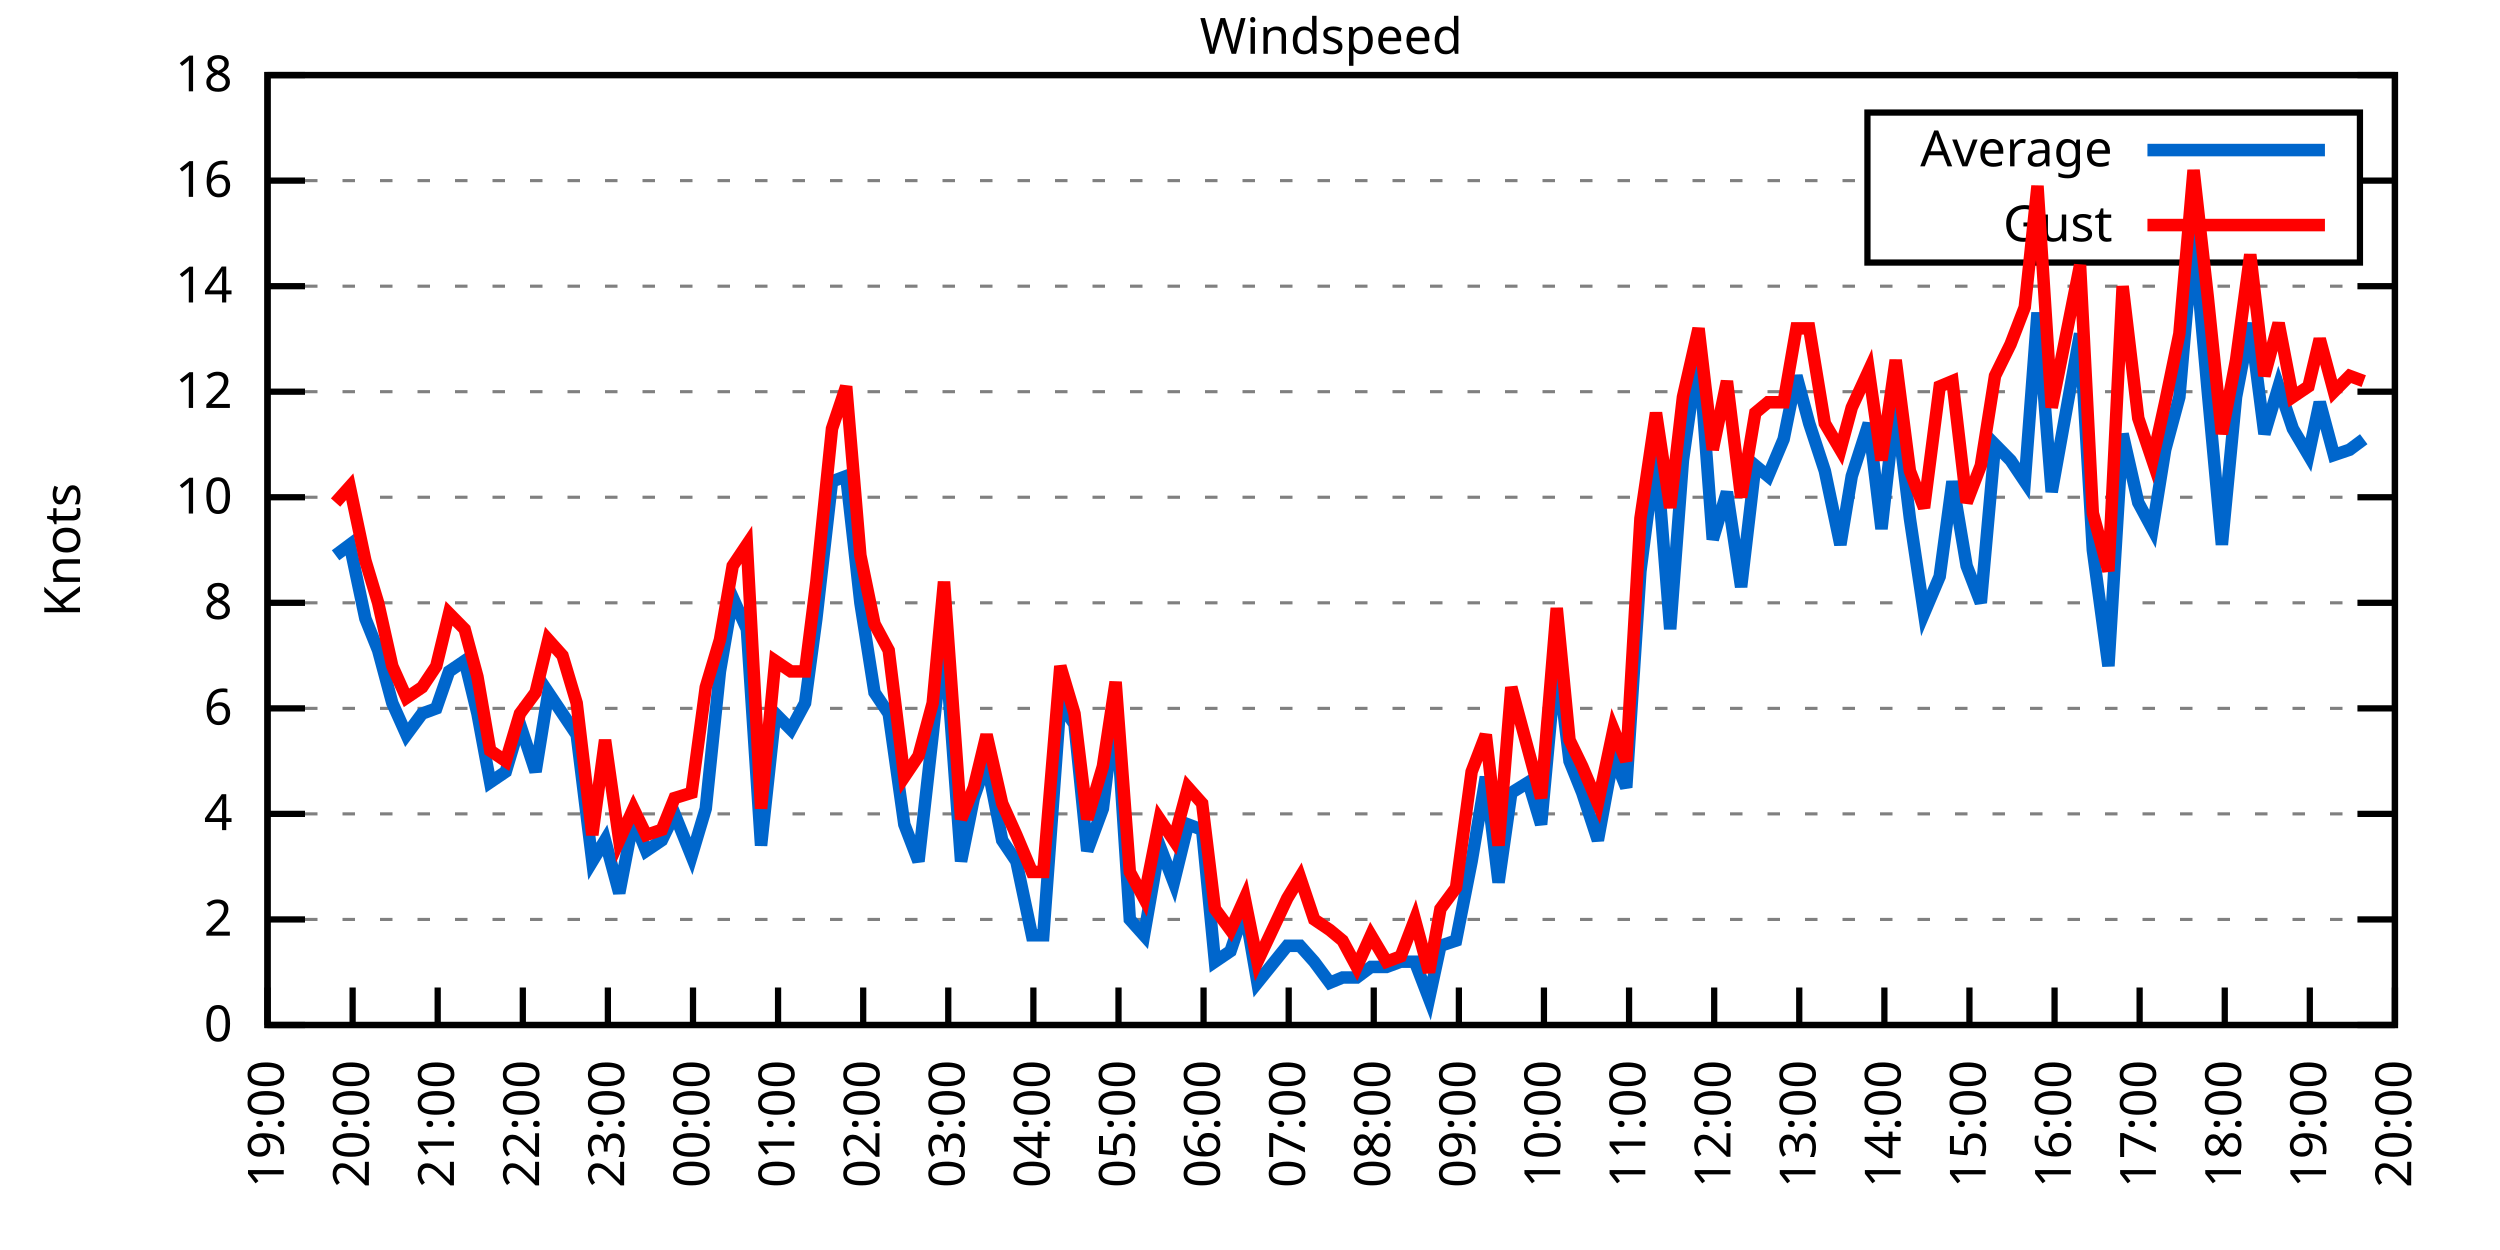
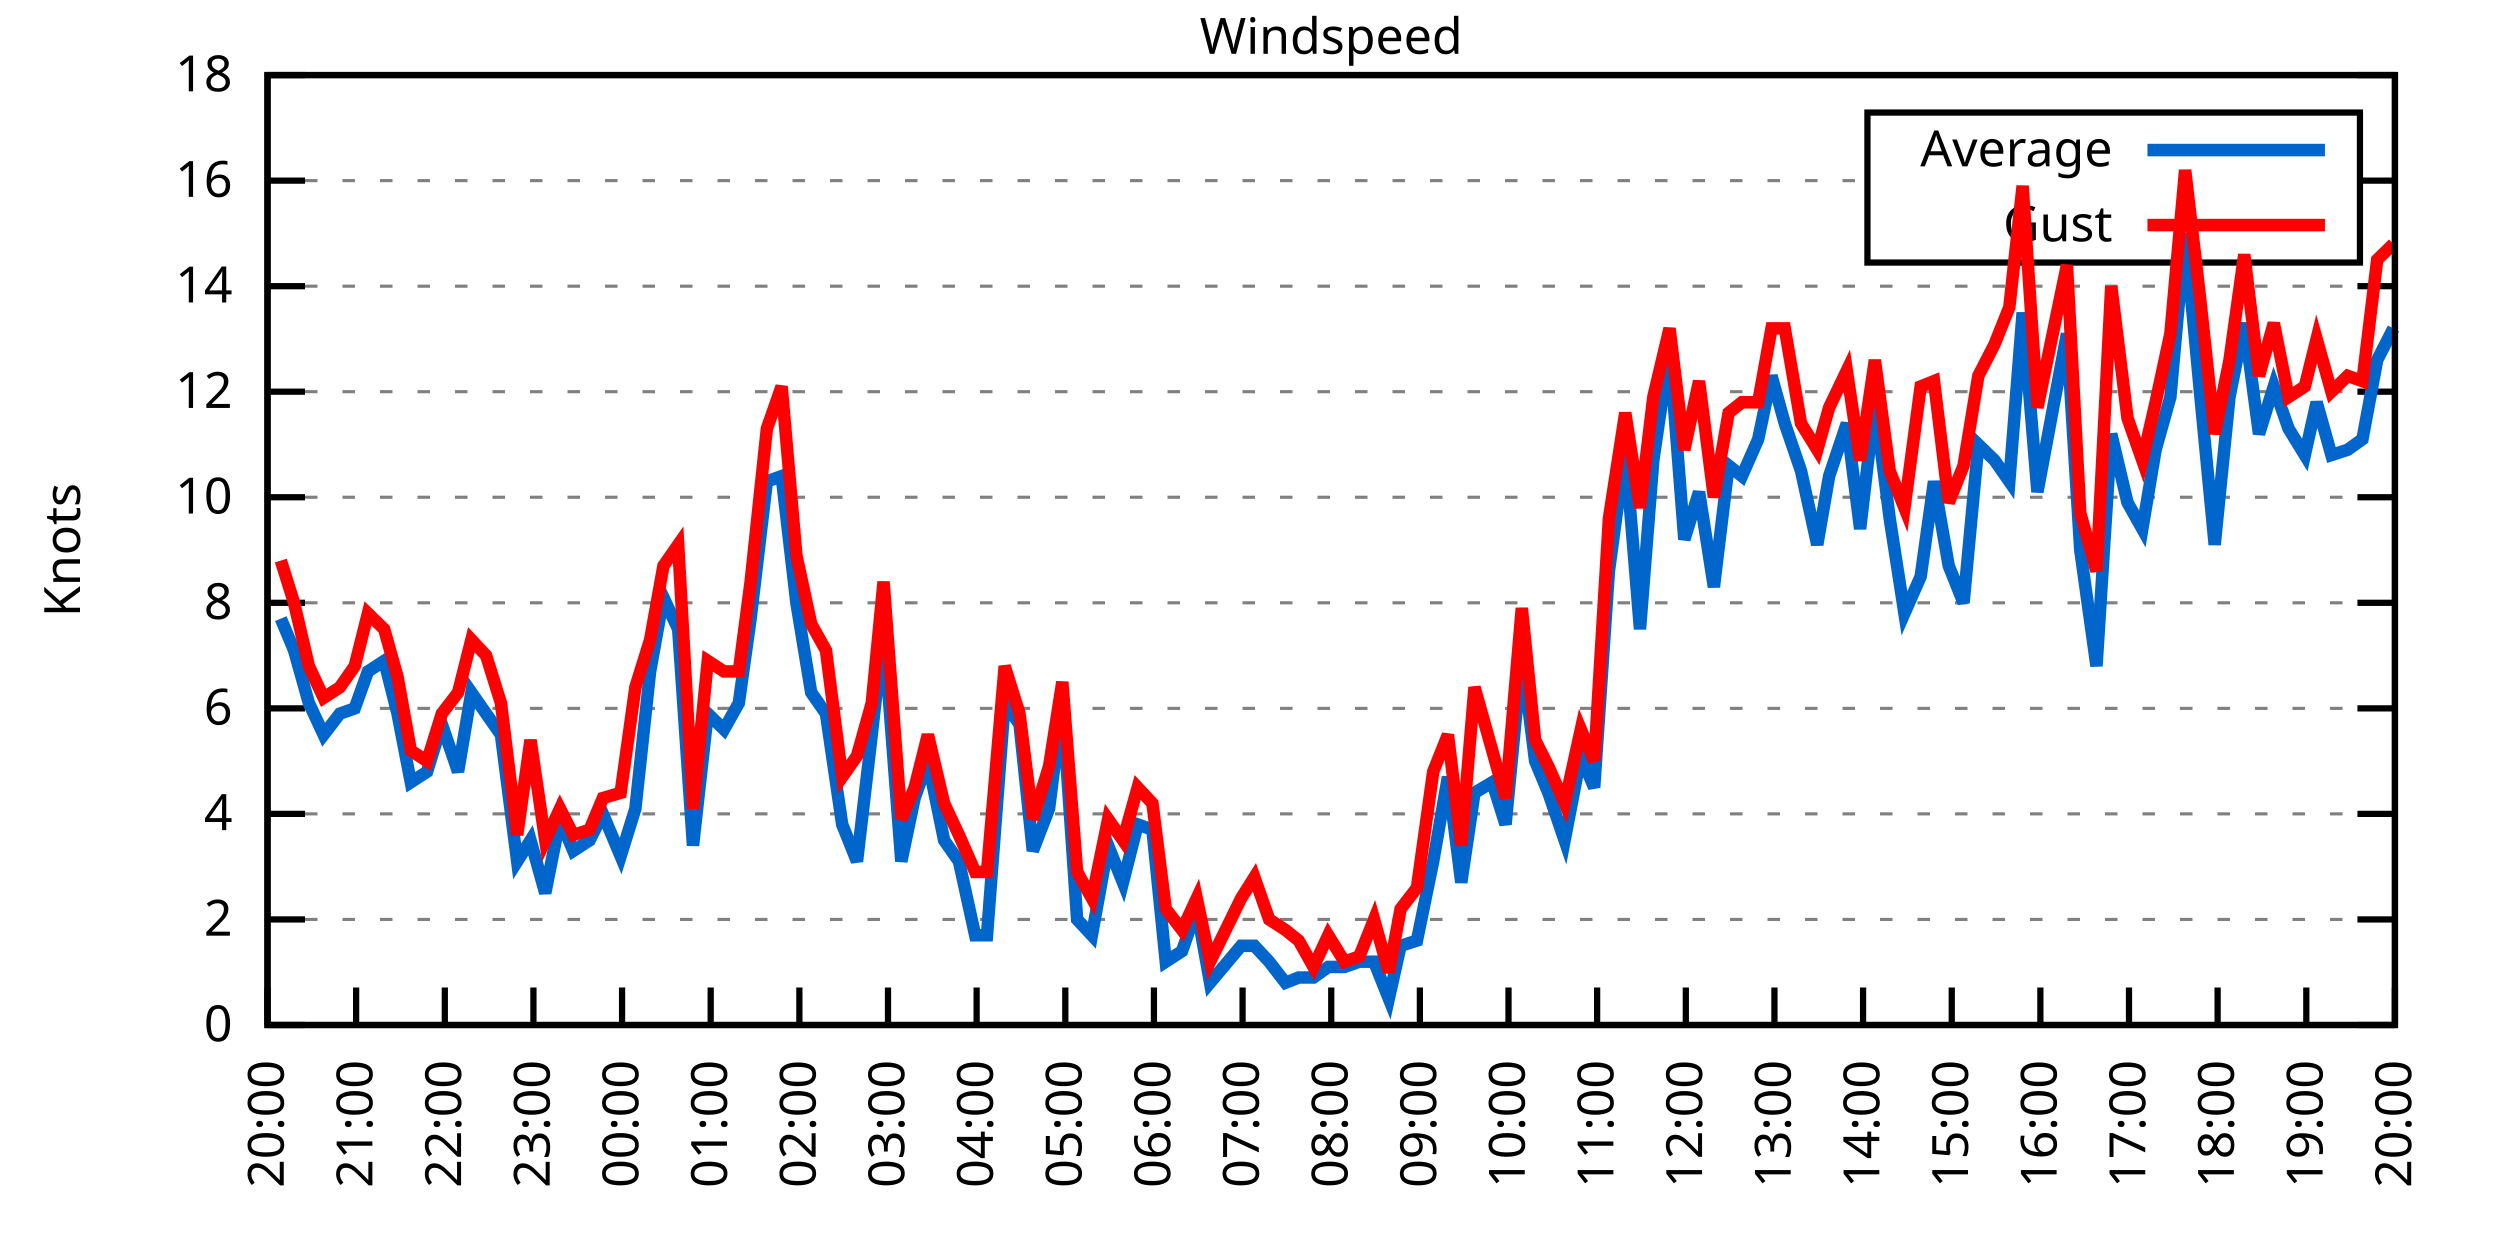
<svg xmlns="http://www.w3.org/2000/svg" xmlns:xlink="http://www.w3.org/1999/xlink" width="400" height="200" viewBox="0 0 400 200">
  <g id="gnuplot_canvas">
    <rect x="0" y="0" width="400" height="200" fill="none" />
    <defs>
      <circle id="gpDot" r="0.5" stroke-width="0.5" stroke="currentColor" />
      <path id="gpPt0" stroke-width="0.333" stroke="currentColor" d="M-1,0 h2 M0,-1 v2" />
      <path id="gpPt1" stroke-width="0.333" stroke="currentColor" d="M-1,-1 L1,1 M1,-1 L-1,1" />
      <path id="gpPt2" stroke-width="0.333" stroke="currentColor" d="M-1,0 L1,0 M0,-1 L0,1 M-1,-1 L1,1 M-1,1 L1,-1" />
      <rect id="gpPt3" stroke-width="0.333" stroke="currentColor" x="-1" y="-1" width="2" height="2" />
      <rect id="gpPt4" stroke-width="0.333" stroke="currentColor" fill="currentColor" x="-1" y="-1" width="2" height="2" />
      <circle id="gpPt5" stroke-width="0.333" stroke="currentColor" cx="0" cy="0" r="1" />
      <use xlink:href="#gpPt5" id="gpPt6" fill="currentColor" stroke="none" />
      <path id="gpPt7" stroke-width="0.333" stroke="currentColor" d="M0,-1.33 L-1.33,0.67 L1.33,0.67 z" />
      <use xlink:href="#gpPt7" id="gpPt8" fill="currentColor" stroke="none" />
      <use xlink:href="#gpPt7" id="gpPt9" stroke="currentColor" transform="rotate(180)" />
      <use xlink:href="#gpPt9" id="gpPt10" fill="currentColor" stroke="none" />
      <use xlink:href="#gpPt3" id="gpPt11" stroke="currentColor" transform="rotate(45)" />
      <use xlink:href="#gpPt11" id="gpPt12" fill="currentColor" stroke="none" />
      <path id="gpPt13" stroke-width="0.333" stroke="currentColor" d="M0,1.330 L1.265,0.411 L0.782,-1.067 L-0.782,-1.076 L-1.265,0.411 z" />
      <use xlink:href="#gpPt13" id="gpPt14" fill="currentColor" stroke="none" />
      <filter id="textbox" filterUnits="objectBoundingBox" x="0" y="0" height="1" width="1">
        <feFlood flood-color="white" flood-opacity="1" result="bgnd" />
        <feComposite in="SourceGraphic" in2="bgnd" operator="atop" />
      </filter>
      <filter id="greybox" filterUnits="objectBoundingBox" x="0" y="0" height="1" width="1">
        <feFlood flood-color="lightgrey" flood-opacity="1" result="grey" />
        <feComposite in="SourceGraphic" in2="grey" operator="atop" />
      </filter>
    </defs>
    <g fill="none" color="white" stroke="currentColor" stroke-width="1.00" stroke-linecap="butt" stroke-linejoin="miter">
</g>
    <g fill="none" color="black" stroke="currentColor" stroke-width="1.00" stroke-linecap="butt" stroke-linejoin="miter">
      <g stroke="none" shape-rendering="crispEdges">
        <polygon fill="rgb(255, 255, 255)" points="42.80,164.00 383.18,164.00 383.18,12.02 42.80,12.02 " />
      </g>
    </g>
    <g fill="none" color="black" stroke="currentColor" stroke-width="1.00" stroke-linecap="butt" stroke-linejoin="miter">
</g>
    <g fill="none" color="black" stroke="black" stroke-width="0.50" stroke-linecap="butt" stroke-linejoin="miter">
</g>
    <g fill="none" color="gray" stroke="currentColor" stroke-width="0.50" stroke-linecap="butt" stroke-linejoin="miter">
      <path stroke="gray" stroke-dasharray="2,4" class="gridline" d="M42.80,164.00 L383.19,164.00  " />
    </g>
    <g fill="none" color="gray" stroke="gray" stroke-width="1.00" stroke-linecap="butt" stroke-linejoin="miter">
</g>
    <g fill="none" color="black" stroke="currentColor" stroke-width="1.00" stroke-linecap="butt" stroke-linejoin="miter">
      <path stroke="black" d="M42.80,164.00 L48.80,164.00 M383.19,164.00 L377.19,164.00  " />
      <g transform="translate(37.20,166.60)" stroke="none" fill="black" font-family="Sans" font-size="8.00" text-anchor="end">
        <text>
          <tspan font-family="Sans"> 0</tspan>
        </text>
      </g>
    </g>
    <g fill="none" color="black" stroke="currentColor" stroke-width="1.00" stroke-linecap="butt" stroke-linejoin="miter">
</g>
    <g fill="none" color="black" stroke="black" stroke-width="0.50" stroke-linecap="butt" stroke-linejoin="miter">
</g>
    <g fill="none" color="gray" stroke="currentColor" stroke-width="0.50" stroke-linecap="butt" stroke-linejoin="miter">
      <path stroke="gray" stroke-dasharray="2,4" class="gridline" d="M42.80,147.11 L383.19,147.11  " />
    </g>
    <g fill="none" color="gray" stroke="gray" stroke-width="1.00" stroke-linecap="butt" stroke-linejoin="miter">
</g>
    <g fill="none" color="black" stroke="currentColor" stroke-width="1.00" stroke-linecap="butt" stroke-linejoin="miter">
      <path stroke="black" d="M42.80,147.11 L48.80,147.11 M383.19,147.11 L377.19,147.11  " />
      <g transform="translate(37.20,149.71)" stroke="none" fill="black" font-family="Sans" font-size="8.00" text-anchor="end">
        <text>
          <tspan font-family="Sans"> 2</tspan>
        </text>
      </g>
    </g>
    <g fill="none" color="black" stroke="currentColor" stroke-width="1.00" stroke-linecap="butt" stroke-linejoin="miter">
</g>
    <g fill="none" color="black" stroke="black" stroke-width="0.50" stroke-linecap="butt" stroke-linejoin="miter">
</g>
    <g fill="none" color="gray" stroke="currentColor" stroke-width="0.50" stroke-linecap="butt" stroke-linejoin="miter">
      <path stroke="gray" stroke-dasharray="2,4" class="gridline" d="M42.80,130.22 L383.19,130.22  " />
    </g>
    <g fill="none" color="gray" stroke="gray" stroke-width="1.00" stroke-linecap="butt" stroke-linejoin="miter">
</g>
    <g fill="none" color="black" stroke="currentColor" stroke-width="1.00" stroke-linecap="butt" stroke-linejoin="miter">
      <path stroke="black" d="M42.80,130.22 L48.80,130.22 M383.19,130.22 L377.19,130.22  " />
      <g transform="translate(37.20,132.82)" stroke="none" fill="black" font-family="Sans" font-size="8.00" text-anchor="end">
        <text>
          <tspan font-family="Sans"> 4</tspan>
        </text>
      </g>
    </g>
    <g fill="none" color="black" stroke="currentColor" stroke-width="1.00" stroke-linecap="butt" stroke-linejoin="miter">
</g>
    <g fill="none" color="black" stroke="black" stroke-width="0.50" stroke-linecap="butt" stroke-linejoin="miter">
</g>
    <g fill="none" color="gray" stroke="currentColor" stroke-width="0.50" stroke-linecap="butt" stroke-linejoin="miter">
      <path stroke="gray" stroke-dasharray="2,4" class="gridline" d="M42.80,113.34 L383.19,113.34  " />
    </g>
    <g fill="none" color="gray" stroke="gray" stroke-width="1.00" stroke-linecap="butt" stroke-linejoin="miter">
</g>
    <g fill="none" color="black" stroke="currentColor" stroke-width="1.00" stroke-linecap="butt" stroke-linejoin="miter">
      <path stroke="black" d="M42.80,113.34 L48.80,113.34 M383.19,113.34 L377.19,113.34  " />
      <g transform="translate(37.20,115.94)" stroke="none" fill="black" font-family="Sans" font-size="8.00" text-anchor="end">
        <text>
          <tspan font-family="Sans"> 6</tspan>
        </text>
      </g>
    </g>
    <g fill="none" color="black" stroke="currentColor" stroke-width="1.00" stroke-linecap="butt" stroke-linejoin="miter">
</g>
    <g fill="none" color="black" stroke="black" stroke-width="0.50" stroke-linecap="butt" stroke-linejoin="miter">
</g>
    <g fill="none" color="gray" stroke="currentColor" stroke-width="0.50" stroke-linecap="butt" stroke-linejoin="miter">
      <path stroke="gray" stroke-dasharray="2,4" class="gridline" d="M42.80,96.45 L383.19,96.45  " />
    </g>
    <g fill="none" color="gray" stroke="gray" stroke-width="1.00" stroke-linecap="butt" stroke-linejoin="miter">
</g>
    <g fill="none" color="black" stroke="currentColor" stroke-width="1.00" stroke-linecap="butt" stroke-linejoin="miter">
      <path stroke="black" d="M42.80,96.45 L48.80,96.45 M383.19,96.45 L377.19,96.45  " />
      <g transform="translate(37.20,99.05)" stroke="none" fill="black" font-family="Sans" font-size="8.00" text-anchor="end">
        <text>
          <tspan font-family="Sans"> 8</tspan>
        </text>
      </g>
    </g>
    <g fill="none" color="black" stroke="currentColor" stroke-width="1.00" stroke-linecap="butt" stroke-linejoin="miter">
</g>
    <g fill="none" color="black" stroke="black" stroke-width="0.50" stroke-linecap="butt" stroke-linejoin="miter">
</g>
    <g fill="none" color="gray" stroke="currentColor" stroke-width="0.50" stroke-linecap="butt" stroke-linejoin="miter">
      <path stroke="gray" stroke-dasharray="2,4" class="gridline" d="M42.80,79.56 L383.19,79.56  " />
    </g>
    <g fill="none" color="gray" stroke="gray" stroke-width="1.00" stroke-linecap="butt" stroke-linejoin="miter">
</g>
    <g fill="none" color="black" stroke="currentColor" stroke-width="1.00" stroke-linecap="butt" stroke-linejoin="miter">
      <path stroke="black" d="M42.80,79.56 L48.80,79.56 M383.19,79.56 L377.19,79.56  " />
      <g transform="translate(37.20,82.16)" stroke="none" fill="black" font-family="Sans" font-size="8.00" text-anchor="end">
        <text>
          <tspan font-family="Sans"> 10</tspan>
        </text>
      </g>
    </g>
    <g fill="none" color="black" stroke="currentColor" stroke-width="1.00" stroke-linecap="butt" stroke-linejoin="miter">
</g>
    <g fill="none" color="black" stroke="black" stroke-width="0.50" stroke-linecap="butt" stroke-linejoin="miter">
</g>
    <g fill="none" color="gray" stroke="currentColor" stroke-width="0.50" stroke-linecap="butt" stroke-linejoin="miter">
      <path stroke="gray" stroke-dasharray="2,4" class="gridline" d="M42.80,62.67 L383.19,62.67  " />
    </g>
    <g fill="none" color="gray" stroke="gray" stroke-width="1.00" stroke-linecap="butt" stroke-linejoin="miter">
</g>
    <g fill="none" color="black" stroke="currentColor" stroke-width="1.00" stroke-linecap="butt" stroke-linejoin="miter">
      <path stroke="black" d="M42.80,62.67 L48.80,62.67 M383.19,62.67 L377.19,62.67  " />
      <g transform="translate(37.20,65.27)" stroke="none" fill="black" font-family="Sans" font-size="8.00" text-anchor="end">
        <text>
          <tspan font-family="Sans"> 12</tspan>
        </text>
      </g>
    </g>
    <g fill="none" color="black" stroke="currentColor" stroke-width="1.00" stroke-linecap="butt" stroke-linejoin="miter">
</g>
    <g fill="none" color="black" stroke="black" stroke-width="0.50" stroke-linecap="butt" stroke-linejoin="miter">
</g>
    <g fill="none" color="gray" stroke="currentColor" stroke-width="0.50" stroke-linecap="butt" stroke-linejoin="miter">
      <path stroke="gray" stroke-dasharray="2,4" class="gridline" d="M42.80,45.79 L383.19,45.79  " />
    </g>
    <g fill="none" color="gray" stroke="gray" stroke-width="1.00" stroke-linecap="butt" stroke-linejoin="miter">
</g>
    <g fill="none" color="black" stroke="currentColor" stroke-width="1.00" stroke-linecap="butt" stroke-linejoin="miter">
      <path stroke="black" d="M42.80,45.79 L48.80,45.79 M383.19,45.79 L377.19,45.79  " />
      <g transform="translate(37.20,48.39)" stroke="none" fill="black" font-family="Sans" font-size="8.00" text-anchor="end">
        <text>
          <tspan font-family="Sans"> 14</tspan>
        </text>
      </g>
    </g>
    <g fill="none" color="black" stroke="currentColor" stroke-width="1.00" stroke-linecap="butt" stroke-linejoin="miter">
</g>
    <g fill="none" color="black" stroke="black" stroke-width="0.50" stroke-linecap="butt" stroke-linejoin="miter">
</g>
    <g fill="none" color="gray" stroke="currentColor" stroke-width="0.50" stroke-linecap="butt" stroke-linejoin="miter">
      <path stroke="gray" stroke-dasharray="2,4" class="gridline" d="M42.80,28.90 L298.79,28.90 M377.59,28.90 L383.19,28.90  " />
    </g>
    <g fill="none" color="gray" stroke="gray" stroke-width="1.00" stroke-linecap="butt" stroke-linejoin="miter">
</g>
    <g fill="none" color="black" stroke="currentColor" stroke-width="1.00" stroke-linecap="butt" stroke-linejoin="miter">
      <path stroke="black" d="M42.80,28.90 L48.80,28.90 M383.19,28.90 L377.19,28.90  " />
      <g transform="translate(37.20,31.50)" stroke="none" fill="black" font-family="Sans" font-size="8.00" text-anchor="end">
        <text>
          <tspan font-family="Sans"> 16</tspan>
        </text>
      </g>
    </g>
    <g fill="none" color="black" stroke="currentColor" stroke-width="1.00" stroke-linecap="butt" stroke-linejoin="miter">
</g>
    <g fill="none" color="black" stroke="black" stroke-width="0.50" stroke-linecap="butt" stroke-linejoin="miter">
</g>
    <g fill="none" color="gray" stroke="currentColor" stroke-width="0.50" stroke-linecap="butt" stroke-linejoin="miter">
      <path stroke="gray" stroke-dasharray="2,4" class="gridline" d="M42.80,12.01 L383.19,12.01  " />
    </g>
    <g fill="none" color="gray" stroke="gray" stroke-width="1.00" stroke-linecap="butt" stroke-linejoin="miter">
</g>
    <g fill="none" color="black" stroke="currentColor" stroke-width="1.00" stroke-linecap="butt" stroke-linejoin="miter">
      <path stroke="black" d="M42.80,12.01 L48.80,12.01 M383.19,12.01 L377.19,12.01  " />
      <g transform="translate(37.20,14.61)" stroke="none" fill="black" font-family="Sans" font-size="8.00" text-anchor="end">
        <text>
          <tspan font-family="Sans"> 18</tspan>
        </text>
      </g>
    </g>
    <g fill="none" color="black" stroke="currentColor" stroke-width="1.00" stroke-linecap="butt" stroke-linejoin="miter">
      <path stroke="black" d="M42.80,164.00 L42.80,158.00  " />
      <g transform="translate(45.40,169.60) rotate(270.00)" stroke="none" fill="black" font-family="Sans" font-size="8.00" text-anchor="end">
        <text>
-           <tspan font-family="Sans">19:00</tspan>
-         </text>
-       </g>
-     </g>
-     <g fill="none" color="black" stroke="currentColor" stroke-width="1.00" stroke-linecap="butt" stroke-linejoin="miter">
-       <path stroke="black" d="M56.42,164.00 L56.42,158.00  " />
-       <g transform="translate(59.02,169.60) rotate(270.00)" stroke="none" fill="black" font-family="Sans" font-size="8.00" text-anchor="end">
-         <text>
          <tspan font-family="Sans">20:00</tspan>
        </text>
      </g>
    </g>
    <g fill="none" color="black" stroke="currentColor" stroke-width="1.00" stroke-linecap="butt" stroke-linejoin="miter">
-       <path stroke="black" d="M70.03,164.00 L70.03,158.00  " />
-       <g transform="translate(72.63,169.60) rotate(270.00)" stroke="none" fill="black" font-family="Sans" font-size="8.00" text-anchor="end">
+       <path stroke="black" d="M56.98,164.00 L56.98,158.00  " />
+       <g transform="translate(59.58,169.60) rotate(270.00)" stroke="none" fill="black" font-family="Sans" font-size="8.00" text-anchor="end">
        <text>
          <tspan font-family="Sans">21:00</tspan>
        </text>
      </g>
    </g>
    <g fill="none" color="black" stroke="currentColor" stroke-width="1.00" stroke-linecap="butt" stroke-linejoin="miter">
-       <path stroke="black" d="M83.65,164.00 L83.65,158.00  " />
-       <g transform="translate(86.25,169.60) rotate(270.00)" stroke="none" fill="black" font-family="Sans" font-size="8.00" text-anchor="end">
+       <path stroke="black" d="M71.17,164.00 L71.17,158.00  " />
+       <g transform="translate(73.77,169.60) rotate(270.00)" stroke="none" fill="black" font-family="Sans" font-size="8.00" text-anchor="end">
        <text>
          <tspan font-family="Sans">22:00</tspan>
        </text>
      </g>
    </g>
    <g fill="none" color="black" stroke="currentColor" stroke-width="1.00" stroke-linecap="butt" stroke-linejoin="miter">
-       <path stroke="black" d="M97.26,164.00 L97.26,158.00  " />
-       <g transform="translate(99.86,169.60) rotate(270.00)" stroke="none" fill="black" font-family="Sans" font-size="8.00" text-anchor="end">
+       <path stroke="black" d="M85.35,164.00 L85.35,158.00  " />
+       <g transform="translate(87.95,169.60) rotate(270.00)" stroke="none" fill="black" font-family="Sans" font-size="8.00" text-anchor="end">
        <text>
          <tspan font-family="Sans">23:00</tspan>
        </text>
      </g>
    </g>
    <g fill="none" color="black" stroke="currentColor" stroke-width="1.00" stroke-linecap="butt" stroke-linejoin="miter">
-       <path stroke="black" d="M110.88,164.00 L110.88,158.00  " />
-       <g transform="translate(113.48,169.60) rotate(270.00)" stroke="none" fill="black" font-family="Sans" font-size="8.00" text-anchor="end">
+       <path stroke="black" d="M99.53,164.00 L99.53,158.00  " />
+       <g transform="translate(102.13,169.60) rotate(270.00)" stroke="none" fill="black" font-family="Sans" font-size="8.00" text-anchor="end">
        <text>
          <tspan font-family="Sans">00:00</tspan>
        </text>
      </g>
    </g>
    <g fill="none" color="black" stroke="currentColor" stroke-width="1.00" stroke-linecap="butt" stroke-linejoin="miter">
-       <path stroke="black" d="M124.49,164.00 L124.49,158.00  " />
-       <g transform="translate(127.09,169.60) rotate(270.00)" stroke="none" fill="black" font-family="Sans" font-size="8.00" text-anchor="end">
+       <path stroke="black" d="M113.71,164.00 L113.71,158.00  " />
+       <g transform="translate(116.31,169.60) rotate(270.00)" stroke="none" fill="black" font-family="Sans" font-size="8.00" text-anchor="end">
        <text>
          <tspan font-family="Sans">01:00</tspan>
        </text>
      </g>
    </g>
    <g fill="none" color="black" stroke="currentColor" stroke-width="1.00" stroke-linecap="butt" stroke-linejoin="miter">
-       <path stroke="black" d="M138.11,164.00 L138.11,158.00  " />
-       <g transform="translate(140.71,169.60) rotate(270.00)" stroke="none" fill="black" font-family="Sans" font-size="8.00" text-anchor="end">
+       <path stroke="black" d="M127.90,164.00 L127.90,158.00  " />
+       <g transform="translate(130.50,169.60) rotate(270.00)" stroke="none" fill="black" font-family="Sans" font-size="8.00" text-anchor="end">
        <text>
          <tspan font-family="Sans">02:00</tspan>
        </text>
      </g>
    </g>
    <g fill="none" color="black" stroke="currentColor" stroke-width="1.00" stroke-linecap="butt" stroke-linejoin="miter">
-       <path stroke="black" d="M151.72,164.00 L151.72,158.00  " />
-       <g transform="translate(154.32,169.60) rotate(270.00)" stroke="none" fill="black" font-family="Sans" font-size="8.00" text-anchor="end">
+       <path stroke="black" d="M142.08,164.00 L142.08,158.00  " />
+       <g transform="translate(144.68,169.60) rotate(270.00)" stroke="none" fill="black" font-family="Sans" font-size="8.00" text-anchor="end">
        <text>
          <tspan font-family="Sans">03:00</tspan>
        </text>
      </g>
    </g>
    <g fill="none" color="black" stroke="currentColor" stroke-width="1.00" stroke-linecap="butt" stroke-linejoin="miter">
-       <path stroke="black" d="M165.34,164.00 L165.34,158.00  " />
-       <g transform="translate(167.94,169.60) rotate(270.00)" stroke="none" fill="black" font-family="Sans" font-size="8.00" text-anchor="end">
+       <path stroke="black" d="M156.26,164.00 L156.26,158.00  " />
+       <g transform="translate(158.86,169.60) rotate(270.00)" stroke="none" fill="black" font-family="Sans" font-size="8.00" text-anchor="end">
        <text>
          <tspan font-family="Sans">04:00</tspan>
        </text>
      </g>
    </g>
    <g fill="none" color="black" stroke="currentColor" stroke-width="1.00" stroke-linecap="butt" stroke-linejoin="miter">
-       <path stroke="black" d="M178.96,164.00 L178.96,158.00  " />
-       <g transform="translate(181.56,169.60) rotate(270.00)" stroke="none" fill="black" font-family="Sans" font-size="8.00" text-anchor="end">
+       <path stroke="black" d="M170.45,164.00 L170.45,158.00  " />
+       <g transform="translate(173.05,169.60) rotate(270.00)" stroke="none" fill="black" font-family="Sans" font-size="8.00" text-anchor="end">
        <text>
          <tspan font-family="Sans">05:00</tspan>
        </text>
      </g>
    </g>
    <g fill="none" color="black" stroke="currentColor" stroke-width="1.00" stroke-linecap="butt" stroke-linejoin="miter">
-       <path stroke="black" d="M192.57,164.00 L192.57,158.00  " />
-       <g transform="translate(195.17,169.60) rotate(270.00)" stroke="none" fill="black" font-family="Sans" font-size="8.00" text-anchor="end">
+       <path stroke="black" d="M184.63,164.00 L184.63,158.00  " />
+       <g transform="translate(187.23,169.60) rotate(270.00)" stroke="none" fill="black" font-family="Sans" font-size="8.00" text-anchor="end">
        <text>
          <tspan font-family="Sans">06:00</tspan>
        </text>
      </g>
    </g>
    <g fill="none" color="black" stroke="currentColor" stroke-width="1.00" stroke-linecap="butt" stroke-linejoin="miter">
-       <path stroke="black" d="M206.19,164.00 L206.19,158.00  " />
-       <g transform="translate(208.79,169.60) rotate(270.00)" stroke="none" fill="black" font-family="Sans" font-size="8.00" text-anchor="end">
+       <path stroke="black" d="M198.81,164.00 L198.81,158.00  " />
+       <g transform="translate(201.41,169.60) rotate(270.00)" stroke="none" fill="black" font-family="Sans" font-size="8.00" text-anchor="end">
        <text>
          <tspan font-family="Sans">07:00</tspan>
        </text>
      </g>
    </g>
    <g fill="none" color="black" stroke="currentColor" stroke-width="1.00" stroke-linecap="butt" stroke-linejoin="miter">
-       <path stroke="black" d="M219.80,164.00 L219.80,158.00  " />
-       <g transform="translate(222.40,169.60) rotate(270.00)" stroke="none" fill="black" font-family="Sans" font-size="8.00" text-anchor="end">
+       <path stroke="black" d="M213.00,164.00 L213.00,158.00  " />
+       <g transform="translate(215.60,169.60) rotate(270.00)" stroke="none" fill="black" font-family="Sans" font-size="8.00" text-anchor="end">
        <text>
          <tspan font-family="Sans">08:00</tspan>
        </text>
      </g>
    </g>
    <g fill="none" color="black" stroke="currentColor" stroke-width="1.00" stroke-linecap="butt" stroke-linejoin="miter">
-       <path stroke="black" d="M233.42,164.00 L233.42,158.00  " />
-       <g transform="translate(236.02,169.60) rotate(270.00)" stroke="none" fill="black" font-family="Sans" font-size="8.00" text-anchor="end">
+       <path stroke="black" d="M227.18,164.00 L227.18,158.00  " />
+       <g transform="translate(229.78,169.60) rotate(270.00)" stroke="none" fill="black" font-family="Sans" font-size="8.00" text-anchor="end">
        <text>
          <tspan font-family="Sans">09:00</tspan>
        </text>
      </g>
    </g>
    <g fill="none" color="black" stroke="currentColor" stroke-width="1.00" stroke-linecap="butt" stroke-linejoin="miter">
-       <path stroke="black" d="M247.03,164.00 L247.03,158.00  " />
-       <g transform="translate(249.63,169.60) rotate(270.00)" stroke="none" fill="black" font-family="Sans" font-size="8.00" text-anchor="end">
+       <path stroke="black" d="M241.36,164.00 L241.36,158.00  " />
+       <g transform="translate(243.96,169.60) rotate(270.00)" stroke="none" fill="black" font-family="Sans" font-size="8.00" text-anchor="end">
        <text>
          <tspan font-family="Sans">10:00</tspan>
        </text>
      </g>
    </g>
    <g fill="none" color="black" stroke="currentColor" stroke-width="1.00" stroke-linecap="butt" stroke-linejoin="miter">
-       <path stroke="black" d="M260.65,164.00 L260.65,158.00  " />
-       <g transform="translate(263.25,169.60) rotate(270.00)" stroke="none" fill="black" font-family="Sans" font-size="8.00" text-anchor="end">
+       <path stroke="black" d="M255.54,164.00 L255.54,158.00  " />
+       <g transform="translate(258.14,169.60) rotate(270.00)" stroke="none" fill="black" font-family="Sans" font-size="8.00" text-anchor="end">
        <text>
          <tspan font-family="Sans">11:00</tspan>
        </text>
      </g>
    </g>
    <g fill="none" color="black" stroke="currentColor" stroke-width="1.00" stroke-linecap="butt" stroke-linejoin="miter">
-       <path stroke="black" d="M274.27,164.00 L274.27,158.00  " />
-       <g transform="translate(276.87,169.60) rotate(270.00)" stroke="none" fill="black" font-family="Sans" font-size="8.00" text-anchor="end">
+       <path stroke="black" d="M269.73,164.00 L269.73,158.00  " />
+       <g transform="translate(272.33,169.60) rotate(270.00)" stroke="none" fill="black" font-family="Sans" font-size="8.00" text-anchor="end">
        <text>
          <tspan font-family="Sans">12:00</tspan>
        </text>
      </g>
    </g>
    <g fill="none" color="black" stroke="currentColor" stroke-width="1.00" stroke-linecap="butt" stroke-linejoin="miter">
-       <path stroke="black" d="M287.88,164.00 L287.88,158.00  " />
-       <g transform="translate(290.48,169.60) rotate(270.00)" stroke="none" fill="black" font-family="Sans" font-size="8.00" text-anchor="end">
+       <path stroke="black" d="M283.91,164.00 L283.91,158.00  " />
+       <g transform="translate(286.51,169.60) rotate(270.00)" stroke="none" fill="black" font-family="Sans" font-size="8.00" text-anchor="end">
        <text>
          <tspan font-family="Sans">13:00</tspan>
        </text>
      </g>
    </g>
    <g fill="none" color="black" stroke="currentColor" stroke-width="1.00" stroke-linecap="butt" stroke-linejoin="miter">
-       <path stroke="black" d="M301.50,164.00 L301.50,158.00  " />
-       <g transform="translate(304.10,169.60) rotate(270.00)" stroke="none" fill="black" font-family="Sans" font-size="8.00" text-anchor="end">
+       <path stroke="black" d="M298.09,164.00 L298.09,158.00  " />
+       <g transform="translate(300.69,169.60) rotate(270.00)" stroke="none" fill="black" font-family="Sans" font-size="8.00" text-anchor="end">
        <text>
          <tspan font-family="Sans">14:00</tspan>
        </text>
      </g>
    </g>
    <g fill="none" color="black" stroke="currentColor" stroke-width="1.00" stroke-linecap="butt" stroke-linejoin="miter">
-       <path stroke="black" d="M315.11,164.00 L315.11,158.00  " />
-       <g transform="translate(317.71,169.60) rotate(270.00)" stroke="none" fill="black" font-family="Sans" font-size="8.00" text-anchor="end">
+       <path stroke="black" d="M312.28,164.00 L312.28,158.00  " />
+       <g transform="translate(314.88,169.60) rotate(270.00)" stroke="none" fill="black" font-family="Sans" font-size="8.00" text-anchor="end">
        <text>
          <tspan font-family="Sans">15:00</tspan>
        </text>
      </g>
    </g>
    <g fill="none" color="black" stroke="currentColor" stroke-width="1.00" stroke-linecap="butt" stroke-linejoin="miter">
-       <path stroke="black" d="M328.73,164.00 L328.73,158.00  " />
-       <g transform="translate(331.33,169.60) rotate(270.00)" stroke="none" fill="black" font-family="Sans" font-size="8.00" text-anchor="end">
+       <path stroke="black" d="M326.46,164.00 L326.46,158.00  " />
+       <g transform="translate(329.06,169.60) rotate(270.00)" stroke="none" fill="black" font-family="Sans" font-size="8.00" text-anchor="end">
        <text>
          <tspan font-family="Sans">16:00</tspan>
        </text>
      </g>
    </g>
    <g fill="none" color="black" stroke="currentColor" stroke-width="1.00" stroke-linecap="butt" stroke-linejoin="miter">
-       <path stroke="black" d="M342.34,164.00 L342.34,158.00  " />
-       <g transform="translate(344.94,169.60) rotate(270.00)" stroke="none" fill="black" font-family="Sans" font-size="8.00" text-anchor="end">
+       <path stroke="black" d="M340.64,164.00 L340.64,158.00  " />
+       <g transform="translate(343.24,169.60) rotate(270.00)" stroke="none" fill="black" font-family="Sans" font-size="8.00" text-anchor="end">
        <text>
          <tspan font-family="Sans">17:00</tspan>
        </text>
      </g>
    </g>
    <g fill="none" color="black" stroke="currentColor" stroke-width="1.00" stroke-linecap="butt" stroke-linejoin="miter">
-       <path stroke="black" d="M355.96,164.00 L355.96,158.00  " />
-       <g transform="translate(358.56,169.60) rotate(270.00)" stroke="none" fill="black" font-family="Sans" font-size="8.00" text-anchor="end">
+       <path stroke="black" d="M354.82,164.00 L354.82,158.00  " />
+       <g transform="translate(357.42,169.60) rotate(270.00)" stroke="none" fill="black" font-family="Sans" font-size="8.00" text-anchor="end">
        <text>
          <tspan font-family="Sans">18:00</tspan>
        </text>
      </g>
    </g>
    <g fill="none" color="black" stroke="currentColor" stroke-width="1.00" stroke-linecap="butt" stroke-linejoin="miter">
-       <path stroke="black" d="M369.57,164.00 L369.57,158.00  " />
-       <g transform="translate(372.17,169.60) rotate(270.00)" stroke="none" fill="black" font-family="Sans" font-size="8.00" text-anchor="end">
+       <path stroke="black" d="M369.01,164.00 L369.01,158.00  " />
+       <g transform="translate(371.61,169.60) rotate(270.00)" stroke="none" fill="black" font-family="Sans" font-size="8.00" text-anchor="end">
        <text>
          <tspan font-family="Sans">19:00</tspan>
        </text>
      </g>
    </g>
    <g fill="none" color="black" stroke="currentColor" stroke-width="1.00" stroke-linecap="butt" stroke-linejoin="miter">
      <path stroke="black" d="M383.19,164.00 L383.19,158.00  " />
      <g transform="translate(385.79,169.60) rotate(270.00)" stroke="none" fill="black" font-family="Sans" font-size="8.00" text-anchor="end">
        <text>
          <tspan font-family="Sans">20:00</tspan>
        </text>
      </g>
    </g>
    <g fill="none" color="black" stroke="currentColor" stroke-width="1.00" stroke-linecap="butt" stroke-linejoin="miter">
</g>
    <g fill="none" color="black" stroke="currentColor" stroke-width="1.00" stroke-linecap="butt" stroke-linejoin="miter">
      <path stroke="black" d="M42.80,12.01 L42.80,164.00 L383.19,164.00 L383.19,12.01 L42.80,12.01 Z  " />
    </g>
    <g fill="none" color="black" stroke="currentColor" stroke-width="1.00" stroke-linecap="butt" stroke-linejoin="miter">
</g>
    <g fill="none" color="black" stroke="currentColor" stroke-width="1.00" stroke-linecap="butt" stroke-linejoin="miter">
      <path stroke="black" d="M298.79,42.01 L298.79,18.01 L377.59,18.01 L377.59,42.01 L298.79,42.01 Z  " />
    </g>
    <g id="Windspeed_plot_1">
      <g fill="none" color="white" stroke="black" stroke-width="2.00" stroke-linecap="butt" stroke-linejoin="miter">
</g>
      <g fill="none" color="black" stroke="currentColor" stroke-width="2.00" stroke-linecap="butt" stroke-linejoin="miter">
        <g transform="translate(337.99,26.61)" stroke="none" fill="black" font-family="Sans" font-size="8.00" text-anchor="end">
          <text>
            <tspan font-family="Sans">Average</tspan>
          </text>
        </g>
      </g>
      <g fill="none" color="black" stroke="currentColor" stroke-width="2.00" stroke-linecap="butt" stroke-linejoin="miter">
-         <path stroke="rgb(  0, 102, 204)" d="M343.59,24.01 L371.99,24.01 M53.69,88.85 L55.96,87.16 L58.46,98.98 L60.50,104.05 L62.77,112.49 L65.04,117.56   L67.54,114.18 L69.80,113.34 L71.85,107.43 L74.34,105.74 L76.39,114.18 L78.43,125.16 L80.92,123.47 L83.19,115.87   L85.69,123.47 L87.73,110.80 L90.00,114.18 L92.27,117.56 L94.77,137.82 L96.81,134.45 L99.08,142.89 L101.35,131.07   L103.39,136.14 L105.89,134.45 L107.93,130.22 L110.65,136.98 L112.92,129.38 L115.19,107.43 L117.23,95.60 L119.50,100.67   L121.77,135.29 L124.04,114.18 L126.54,116.71 L128.81,112.49 L130.62,98.98 L133.12,77.03 L135.39,76.18 L137.66,96.45   L139.92,110.80 L142.19,114.18 L144.69,131.91 L146.96,137.82 L149.23,117.56 L151.04,100.67 L153.77,137.82 L155.81,127.69   L157.85,121.78 L160.35,134.45 L162.62,137.82 L165.11,149.65 L166.93,149.65 L169.65,112.49 L171.92,115.87 L173.96,136.14   L176.46,129.38 L178.50,112.49 L180.77,147.11 L183.04,149.65 L185.54,135.29 L187.81,141.20 L190.08,131.91 L192.34,132.76   L194.39,153.87 L196.88,152.18 L199.15,145.42 L201.19,157.24 L205.96,151.33 L208.00,151.33 L210.27,153.87 L212.77,157.24   L214.81,156.40 L217.08,156.40 L219.35,154.71 L221.85,154.71 L224.11,153.87 L226.38,153.87 L228.65,159.78 L230.47,151.33   L232.96,150.49 L235.46,137.82 L237.73,124.31 L239.77,141.20 L241.81,126.85 L244.54,125.16 L246.58,131.91 L249.08,104.89   L251.12,121.78 L253.16,126.85 L255.66,134.45 L258.15,120.94 L260.20,126.00 L262.47,91.38 L264.96,71.96 L267.23,100.67   L269.27,73.65 L271.77,55.92 L274.04,86.32 L276.31,78.72 L278.58,93.92 L280.85,74.49 L282.89,76.18 L285.38,70.27   L287.43,60.14 L289.47,67.74 L291.97,75.34 L294.46,87.16 L296.28,76.18 L299.00,67.74 L301.04,84.63 L303.31,64.36   L305.58,82.94 L307.85,98.14 L310.35,92.23 L312.39,77.03 L314.66,90.54 L316.93,96.45 L319.20,71.12 L321.69,73.65   L323.96,77.03 L326.00,50.01 L328.27,78.72 L332.81,53.39 L334.85,88.00 L337.35,106.58 L339.62,69.43 L342.12,80.41   L344.39,84.63 L346.43,71.96 L348.70,63.52 L350.97,37.34 L353.24,62.67 L355.50,87.16 L357.77,63.52 L360.04,51.70   L362.31,69.43 L364.58,61.83 L366.85,68.58 L369.35,72.81 L371.16,64.36 L373.43,72.81 L375.93,71.96 L378.20,70.27    " />
+         <path stroke="rgb(  0, 102, 204)" d="M343.59,24.01 L371.99,24.01 M44.93,98.98 L47.05,104.05 L49.42,112.49 L51.78,117.56 L54.38,114.18 L56.75,113.34   L58.87,107.43 L61.47,105.74 L63.60,114.18 L65.73,125.16 L68.33,123.47 L70.69,115.87 L73.29,123.47 L75.42,110.80   L77.78,114.18 L80.15,117.56 L82.75,137.82 L84.88,134.45 L87.24,142.89 L89.60,131.07 L91.73,136.14 L94.33,134.45   L96.46,130.22 L99.30,136.98 L101.66,129.38 L104.02,107.43 L106.15,95.60 L108.51,100.67 L110.88,135.29 L113.24,114.18   L115.84,116.71 L118.21,112.49 L120.10,98.98 L122.70,77.03 L125.06,76.18 L127.42,96.45 L129.79,110.80 L132.15,114.18   L134.75,131.91 L137.12,137.82 L139.48,117.56 L141.37,100.67 L144.21,137.82 L146.34,127.69 L148.46,121.78 L151.06,134.45   L153.43,137.82 L156.03,149.65 L157.92,149.65 L160.75,112.49 L163.12,115.87 L165.25,136.14 L167.85,129.38 L169.97,112.49   L172.34,147.11 L174.70,149.65 L177.30,135.29 L179.67,141.20 L182.03,131.91 L184.39,132.76 L186.52,153.87 L189.12,152.18   L191.48,145.42 L193.61,157.24 L198.58,151.33 L200.70,151.33 L203.07,153.87 L205.67,157.24 L207.79,156.40 L210.16,156.40   L212.52,154.71 L215.12,154.71 L217.49,153.87 L219.85,153.87 L222.21,159.78 L224.10,151.33 L226.71,150.49 L229.31,137.82   L231.67,124.31 L233.80,141.20 L235.92,126.85 L238.76,125.16 L240.89,131.91 L243.49,104.89 L245.62,121.78 L247.74,126.85   L250.34,134.45 L252.94,120.94 L255.07,126.00 L257.43,91.38 L260.04,71.96 L262.40,100.67 L264.53,73.65 L267.13,55.92   L269.49,86.32 L271.85,78.72 L274.22,93.92 L276.58,74.49 L278.71,76.18 L281.31,70.27 L283.44,60.14 L285.56,67.74   L288.16,75.34 L290.76,87.16 L292.66,76.18 L295.49,67.74 L297.62,84.63 L299.98,64.36 L302.35,82.94 L304.71,98.14   L307.31,92.23 L309.44,77.03 L311.80,90.54 L314.17,96.45 L316.53,71.12 L319.13,73.65 L321.49,77.03 L323.62,50.01   L325.99,78.72 L330.71,53.39 L332.84,88.00 L335.44,106.58 L337.80,69.43 L340.40,80.41 L342.77,84.63 L344.90,71.96   L347.26,63.52 L349.62,37.34 L351.99,62.67 L354.35,87.16 L356.72,63.52 L359.08,51.70 L361.44,69.43 L363.81,61.83   L366.17,68.58 L368.77,72.81 L370.66,64.36 L373.03,72.81 L375.63,71.96 L377.99,70.27 L380.35,57.61 L382.95,52.54    " />
      </g>
    </g>
    <g id="Windspeed_plot_2">
      <g fill="none" color="black" stroke="currentColor" stroke-width="2.00" stroke-linecap="butt" stroke-linejoin="miter">
        <g transform="translate(337.99,38.61)" stroke="none" fill="black" font-family="Sans" font-size="8.00" text-anchor="end">
          <text>
            <tspan font-family="Sans">Gust</tspan>
          </text>
        </g>
      </g>
      <g fill="none" color="black" stroke="currentColor" stroke-width="2.00" stroke-linecap="butt" stroke-linejoin="miter">
-         <path stroke="rgb(255,   0,   0)" d="M343.59,36.01 L371.99,36.01 M53.69,80.41 L55.96,77.87 L58.46,89.69 L60.50,96.45 L62.77,106.58 L65.04,111.65   L67.54,109.96 L69.80,106.58 L71.85,98.14 L74.34,100.67 L76.39,108.27 L78.43,120.09 L80.92,121.78 L83.19,114.18   L85.69,110.80 L87.73,102.36 L90.00,104.89 L92.27,112.49 L94.77,133.60 L96.81,118.40 L99.08,134.45 L101.35,129.38   L103.39,133.60 L105.89,132.76 L107.93,127.69 L110.65,126.85 L112.92,109.96 L115.19,102.36 L117.23,90.54 L119.50,87.16   L121.77,129.38 L124.04,105.74 L126.54,107.43 L128.81,107.43 L130.62,93.07 L133.12,68.58 L135.39,61.83 L137.66,88.85   L139.92,99.83 L142.19,104.05 L144.69,124.31 L146.96,120.94 L149.23,112.49 L151.04,93.07 L153.77,131.07 L155.81,126.00   L157.85,117.56 L160.35,128.54 L162.62,133.60 L165.11,139.51 L166.93,139.51 L169.65,106.58 L171.92,114.18 L173.96,131.07   L176.46,122.62 L178.50,109.11 L180.77,139.51 L183.04,143.73 L185.54,131.07 L187.81,134.45 L190.08,126.00 L192.34,128.54   L194.39,145.42 L196.88,148.80 L199.15,143.73 L201.19,153.87 L205.96,143.73 L208.00,140.36 L210.27,147.11 L212.77,148.80   L214.81,150.49 L217.08,154.71 L219.35,149.65 L221.85,153.87 L224.11,153.02 L226.38,147.11 L228.65,155.56 L230.47,145.42   L232.96,142.05 L235.46,123.47 L237.73,117.56 L239.77,135.29 L241.81,109.96 L244.54,120.09 L246.58,127.69 L249.08,97.29   L251.12,118.40 L253.16,122.62 L255.66,128.54 L258.15,116.71 L260.20,121.78 L262.47,82.94 L264.96,66.05 L267.23,81.25   L269.27,63.52 L271.77,52.54 L274.04,71.96 L276.31,60.98 L278.58,79.56 L280.85,66.05 L282.89,64.36 L285.38,64.36   L287.43,52.54 L289.47,52.54 L291.97,67.74 L294.46,71.96 L296.28,65.21 L299.00,59.30 L301.04,73.65 L303.31,57.61   L305.58,75.34 L307.85,81.25 L310.35,61.83 L312.39,60.98 L314.66,80.41 L316.93,74.49 L319.20,60.14 L321.69,55.07   L323.96,49.16 L326.00,29.74 L328.27,65.21 L332.81,42.41 L334.85,82.09 L337.35,91.38 L339.62,45.79 L342.12,66.90   L344.39,73.65 L346.43,64.36 L348.70,53.39 L350.97,27.21 L353.24,47.47 L355.50,69.43 L357.77,57.61 L360.04,40.72   L362.31,60.14 L364.58,51.70 L366.85,63.52 L369.35,61.83 L371.16,54.23 L373.43,62.67 L375.93,60.14 L378.20,60.98    " />
+         <path stroke="rgb(255,   0,   0)" d="M343.59,36.01 L371.99,36.01 M44.93,89.69 L47.05,96.45 L49.42,106.58 L51.78,111.65 L54.38,109.96 L56.75,106.58   L58.87,98.14 L61.47,100.67 L63.60,108.27 L65.73,120.09 L68.33,121.78 L70.69,114.18 L73.29,110.80 L75.42,102.36   L77.78,104.89 L80.15,112.49 L82.75,133.60 L84.88,118.40 L87.24,134.45 L89.60,129.38 L91.73,133.60 L94.33,132.76   L96.46,127.69 L99.30,126.85 L101.66,109.96 L104.02,102.36 L106.15,90.54 L108.51,87.16 L110.88,129.38 L113.24,105.74   L115.84,107.43 L118.21,107.43 L120.10,93.07 L122.70,68.58 L125.06,61.83 L127.42,88.85 L129.79,99.83 L132.15,104.05   L134.75,124.31 L137.12,120.94 L139.48,112.49 L141.37,93.07 L144.21,131.07 L146.34,126.00 L148.46,117.56 L151.06,128.54   L153.43,133.60 L156.03,139.51 L157.92,139.51 L160.75,106.58 L163.12,114.18 L165.25,131.07 L167.85,122.62 L169.97,109.11   L172.34,139.51 L174.70,143.73 L177.30,131.07 L179.67,134.45 L182.03,126.00 L184.39,128.54 L186.52,145.42 L189.12,148.80   L191.48,143.73 L193.61,153.87 L198.58,143.73 L200.70,140.36 L203.07,147.11 L205.67,148.80 L207.79,150.49 L210.16,154.71   L212.52,149.65 L215.12,153.87 L217.49,153.02 L219.85,147.11 L222.21,155.56 L224.10,145.42 L226.71,142.05 L229.31,123.47   L231.67,117.56 L233.80,135.29 L235.92,109.96 L238.76,120.09 L240.89,127.69 L243.49,97.29 L245.62,118.40 L247.74,122.62   L250.34,128.54 L252.94,116.71 L255.07,121.78 L257.43,82.94 L260.04,66.05 L262.40,81.25 L264.53,63.52 L267.13,52.54   L269.49,71.96 L271.85,60.98 L274.22,79.56 L276.58,66.05 L278.71,64.36 L281.31,64.36 L283.44,52.54 L285.56,52.54   L288.16,67.74 L290.76,71.96 L292.66,65.21 L295.49,59.30 L297.62,73.65 L299.98,57.61 L302.35,75.34 L304.71,81.25   L307.31,61.83 L309.44,60.98 L311.80,80.41 L314.17,74.49 L316.53,60.14 L319.13,55.07 L321.49,49.16 L323.62,29.74   L325.99,65.21 L330.71,42.41 L332.84,82.09 L335.44,91.38 L337.80,45.79 L340.40,66.90 L342.77,73.65 L344.90,64.36   L347.26,53.39 L349.62,27.21 L351.99,47.47 L354.35,69.43 L356.72,57.61 L359.08,40.72 L361.44,60.14 L363.81,51.70   L366.17,63.52 L368.77,61.83 L370.66,54.23 L373.03,62.67 L375.63,60.14 L377.99,60.98 L380.35,41.56 L382.95,39.03    " />
      </g>
    </g>
    <g fill="none" color="black" stroke="currentColor" stroke-width="2.00" stroke-linecap="butt" stroke-linejoin="miter">
</g>
    <g fill="none" color="black" stroke="black" stroke-width="1.00" stroke-linecap="butt" stroke-linejoin="miter">
</g>
    <g fill="none" color="black" stroke="currentColor" stroke-width="1.00" stroke-linecap="butt" stroke-linejoin="miter">
      <path stroke="black" d="M42.80,12.01 L42.80,164.00 L383.19,164.00 L383.19,12.01 L42.80,12.01 Z  " />
      <g transform="translate(12.80,88.01) rotate(270.00)" stroke="none" fill="black" font-family="Sans" font-size="8.00" text-anchor="middle">
        <text>
          <tspan font-family="Sans">Knots</tspan>
        </text>
      </g>
    </g>
    <g fill="none" color="black" stroke="currentColor" stroke-width="1.00" stroke-linecap="butt" stroke-linejoin="miter">
</g>
    <g fill="none" color="black" stroke="currentColor" stroke-width="1.00" stroke-linecap="butt" stroke-linejoin="miter">
      <g transform="translate(212.99,8.61)" stroke="none" fill="black" font-family="Sans" font-size="8.00" text-anchor="middle">
        <text>
          <tspan font-family="Sans">Windspeed</tspan>
        </text>
      </g>
    </g>
    <g fill="none" color="black" stroke="currentColor" stroke-width="1.00" stroke-linecap="butt" stroke-linejoin="miter">
</g>
  </g>
</svg>
